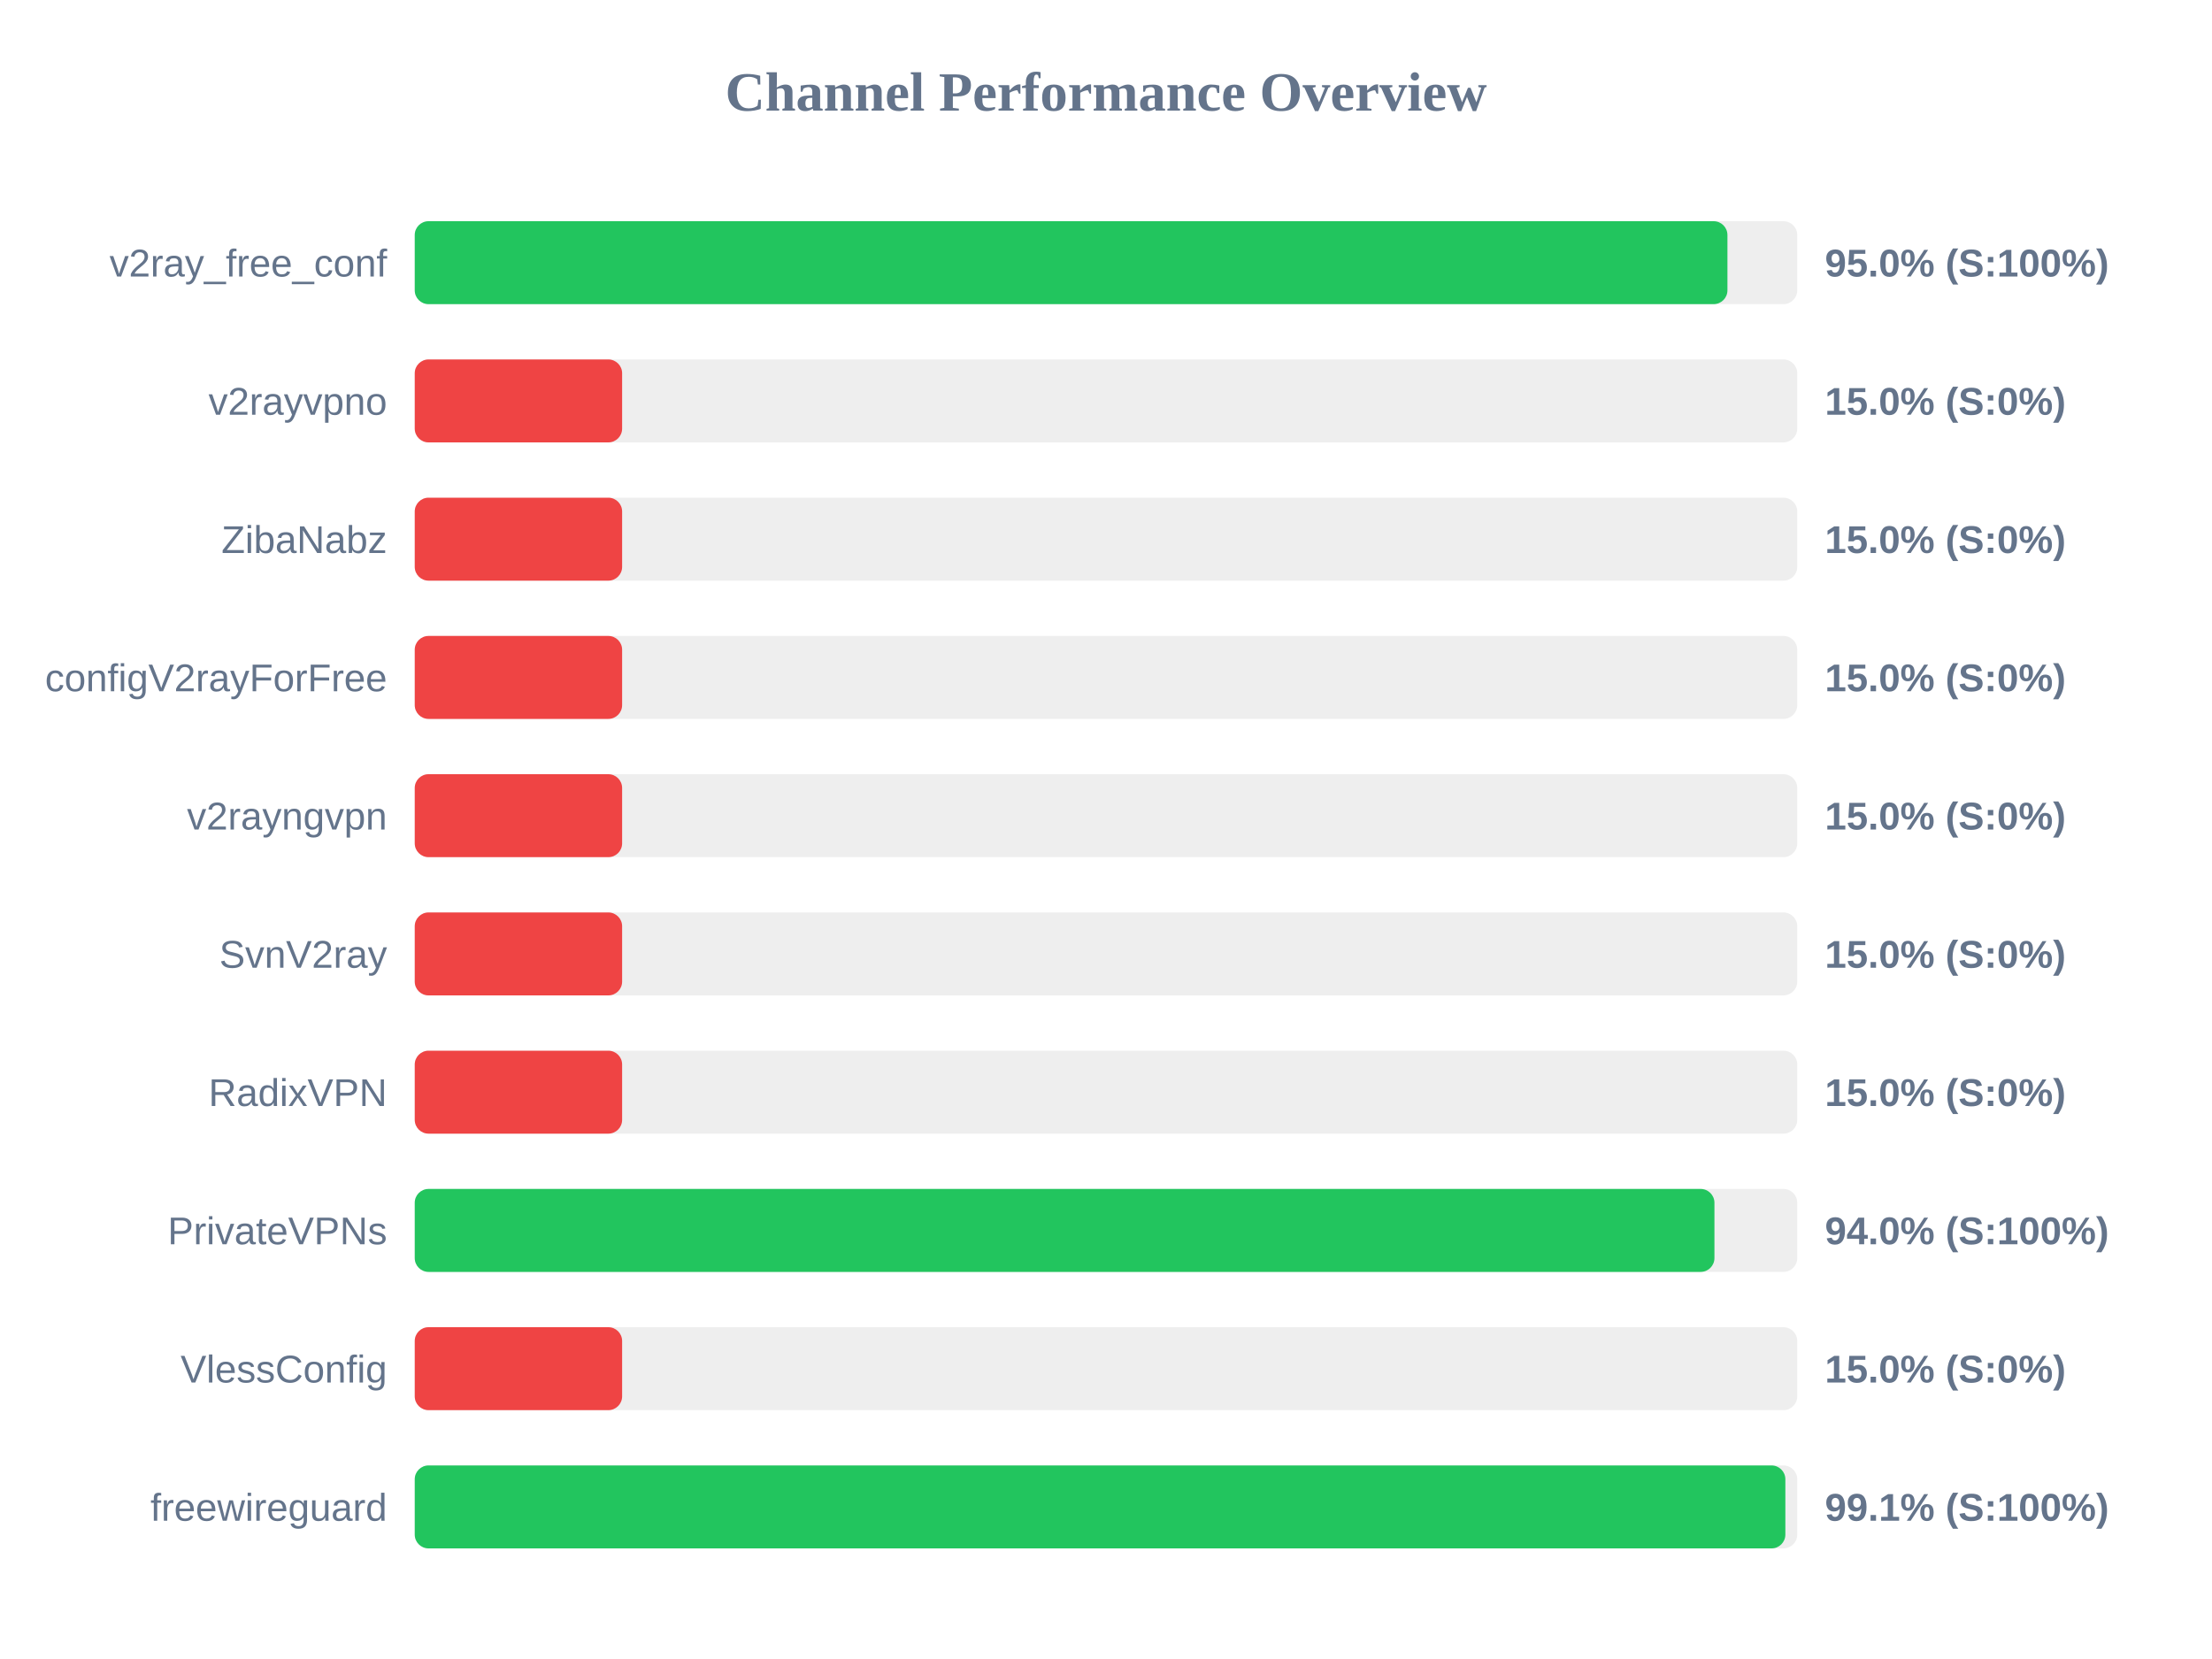
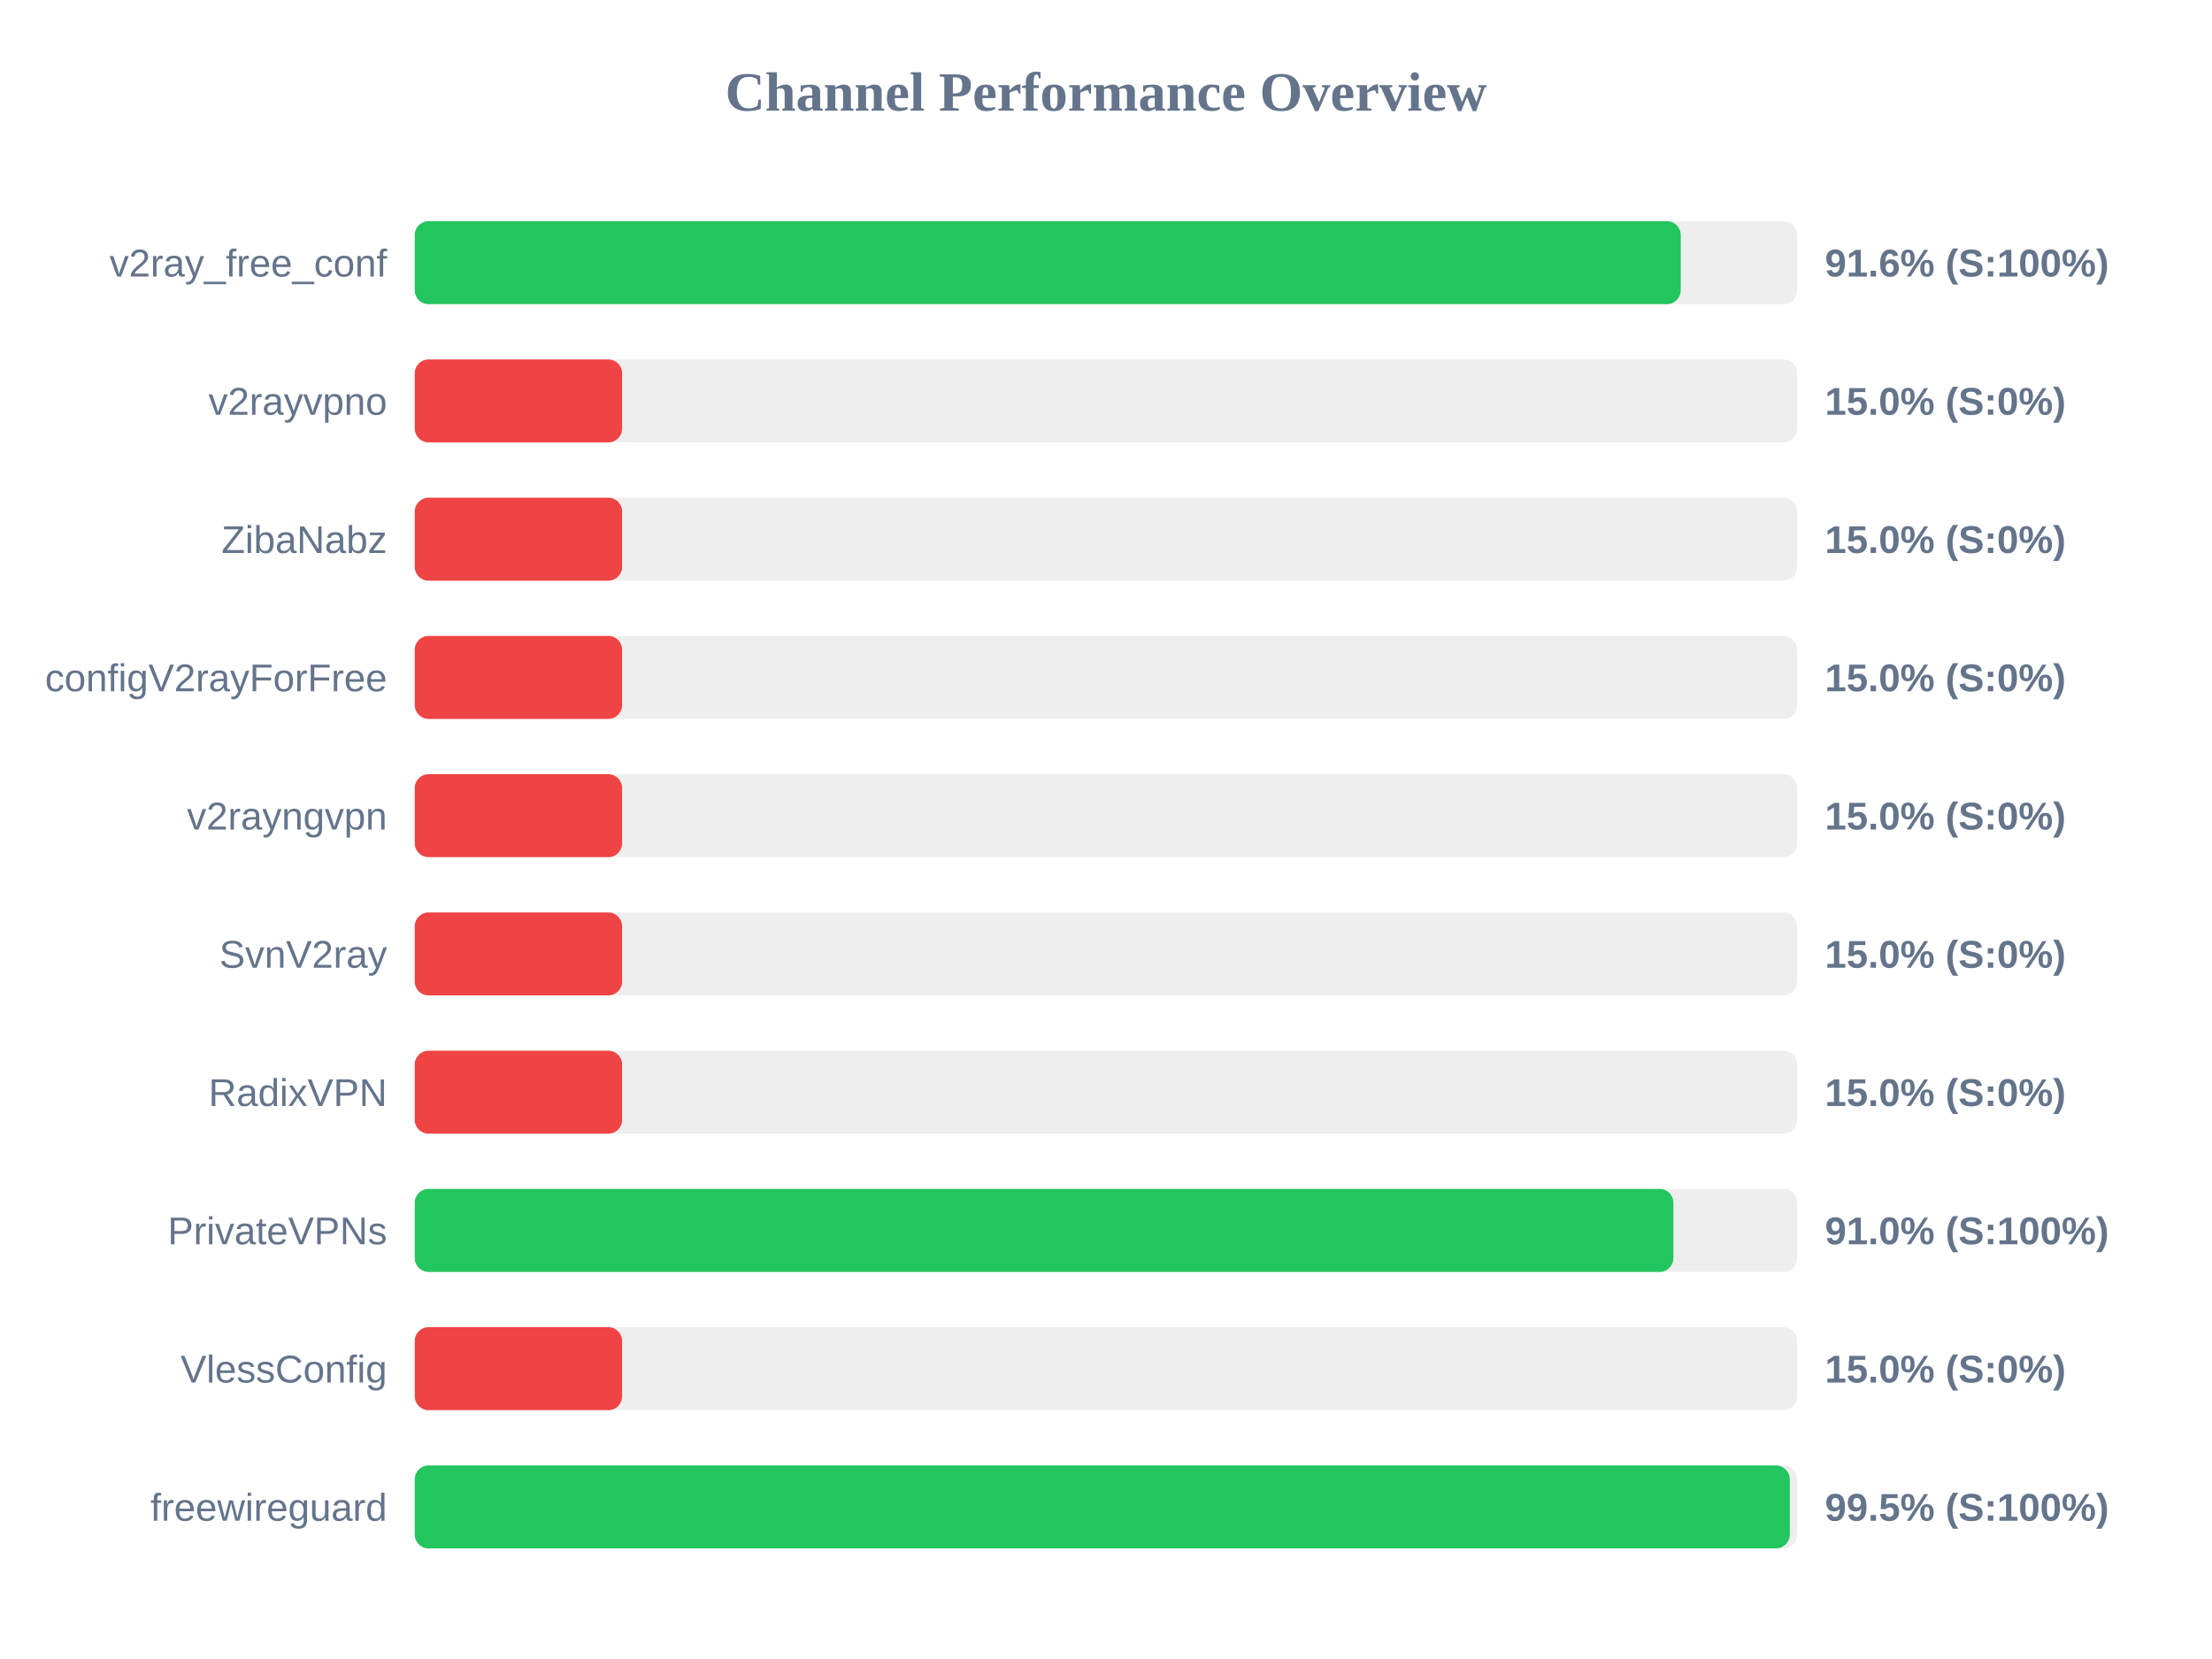
<svg xmlns="http://www.w3.org/2000/svg" width="800" height="600" version="1.1">
  <style>
        .row { font: 14px Arial; fill: #64748b; }
        .score { font: bold 14px Arial; fill: #64748b; }
    </style>
  <text x="400" y="40" text-anchor="middle" font-size="20px" font-weight="bold" fill="#64748b">Channel Performance Overview</text>
  <rect x="150" y="80" width="500" height="30" fill="#eee" rx="5" />
-   <rect x="150" y="80" width="474.75" height="30" fill="#22c55e" rx="5" />
+   <rect x="150" y="80" width="457.85" height="30" fill="#22c55e" rx="5" />
  <text x="140" y="100" text-anchor="end" class="row">v2ray_free_conf</text>
-   <text x="660" y="100" text-anchor="start" class="score">95.0% (S:100%)</text>
+   <text x="660" y="100" text-anchor="start" class="score">91.6% (S:100%)</text>
  <rect x="150" y="130" width="500" height="30" fill="#eee" rx="5" />
  <rect x="150" y="130" width="75.0" height="30" fill="#ef4444" rx="5" />
  <text x="140" y="150" text-anchor="end" class="row">v2rayvpno</text>
  <text x="660" y="150" text-anchor="start" class="score">15.0% (S:0%)</text>
  <rect x="150" y="180" width="500" height="30" fill="#eee" rx="5" />
  <rect x="150" y="180" width="75.0" height="30" fill="#ef4444" rx="5" />
  <text x="140" y="200" text-anchor="end" class="row">ZibaNabz</text>
  <text x="660" y="200" text-anchor="start" class="score">15.0% (S:0%)</text>
  <rect x="150" y="230" width="500" height="30" fill="#eee" rx="5" />
  <rect x="150" y="230" width="75.0" height="30" fill="#ef4444" rx="5" />
  <text x="140" y="250" text-anchor="end" class="row">configV2rayForFree</text>
  <text x="660" y="250" text-anchor="start" class="score">15.0% (S:0%)</text>
  <rect x="150" y="280" width="500" height="30" fill="#eee" rx="5" />
  <rect x="150" y="280" width="75.0" height="30" fill="#ef4444" rx="5" />
  <text x="140" y="300" text-anchor="end" class="row">v2rayngvpn</text>
  <text x="660" y="300" text-anchor="start" class="score">15.0% (S:0%)</text>
  <rect x="150" y="330" width="500" height="30" fill="#eee" rx="5" />
  <rect x="150" y="330" width="75.0" height="30" fill="#ef4444" rx="5" />
  <text x="140" y="350" text-anchor="end" class="row">SvnV2ray</text>
  <text x="660" y="350" text-anchor="start" class="score">15.0% (S:0%)</text>
  <rect x="150" y="380" width="500" height="30" fill="#eee" rx="5" />
  <rect x="150" y="380" width="75.0" height="30" fill="#ef4444" rx="5" />
  <text x="140" y="400" text-anchor="end" class="row">RadixVPN</text>
  <text x="660" y="400" text-anchor="start" class="score">15.0% (S:0%)</text>
  <rect x="150" y="430" width="500" height="30" fill="#eee" rx="5" />
-   <rect x="150" y="430" width="470.05" height="30" fill="#22c55e" rx="5" />
+   <rect x="150" y="430" width="455.2" height="30" fill="#22c55e" rx="5" />
  <text x="140" y="450" text-anchor="end" class="row">PrivateVPNs</text>
-   <text x="660" y="450" text-anchor="start" class="score">94.0% (S:100%)</text>
+   <text x="660" y="450" text-anchor="start" class="score">91.0% (S:100%)</text>
  <rect x="150" y="480" width="500" height="30" fill="#eee" rx="5" />
  <rect x="150" y="480" width="75.0" height="30" fill="#ef4444" rx="5" />
  <text x="140" y="500" text-anchor="end" class="row">VlessConfig</text>
  <text x="660" y="500" text-anchor="start" class="score">15.0% (S:0%)</text>
  <rect x="150" y="530" width="500" height="30" fill="#eee" rx="5" />
-   <rect x="150" y="530" width="495.7" height="30" fill="#22c55e" rx="5" />
+   <rect x="150" y="530" width="497.3" height="30" fill="#22c55e" rx="5" />
  <text x="140" y="550" text-anchor="end" class="row">freewireguard</text>
-   <text x="660" y="550" text-anchor="start" class="score">99.1% (S:100%)</text>
+   <text x="660" y="550" text-anchor="start" class="score">99.5% (S:100%)</text>
</svg>
